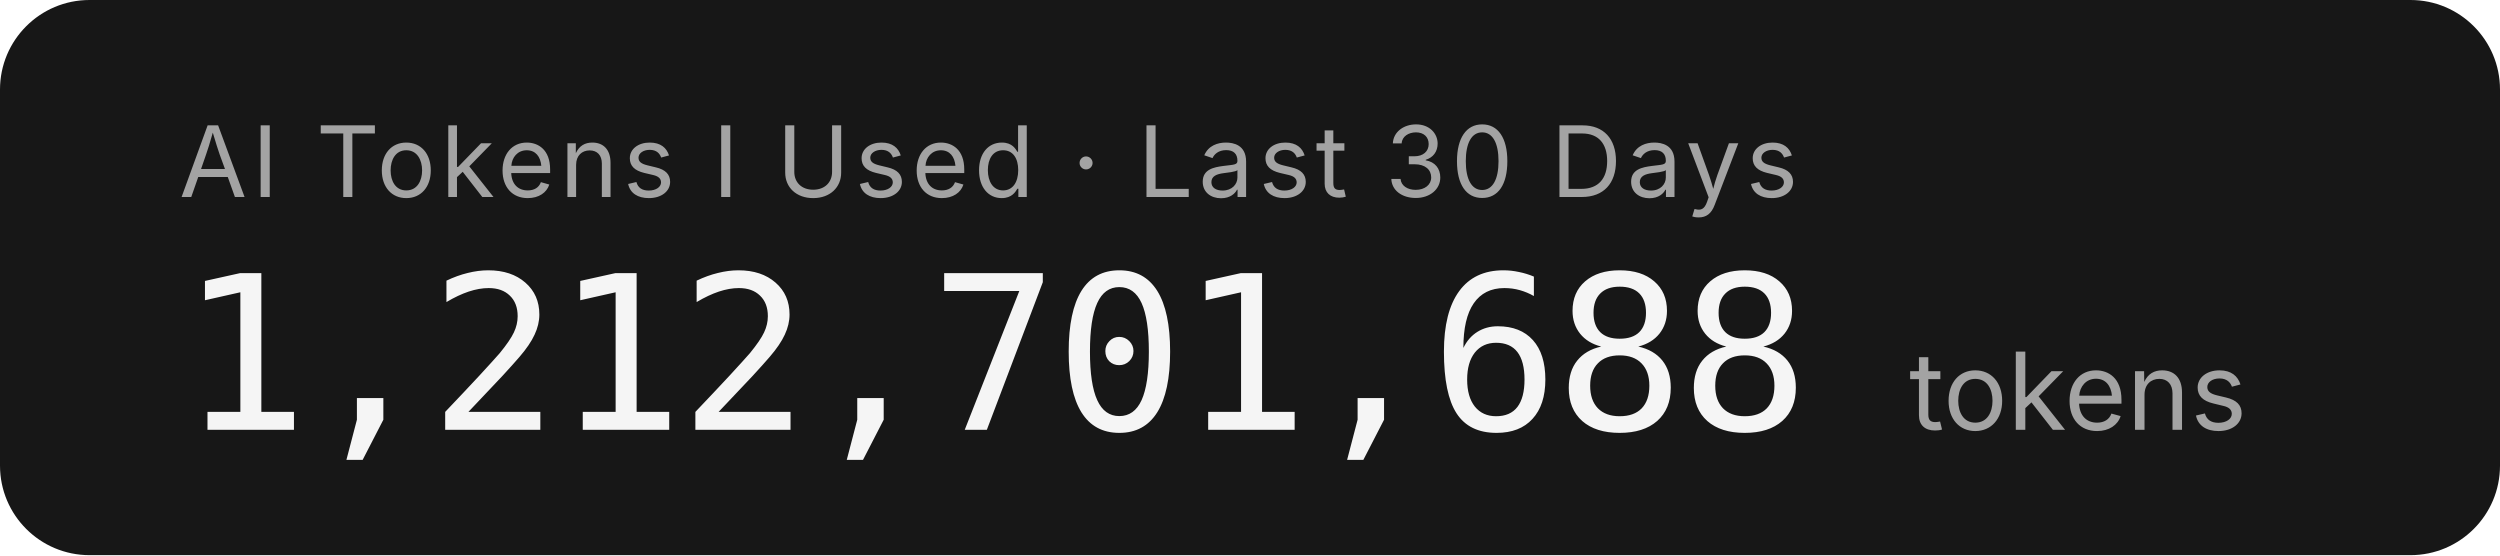
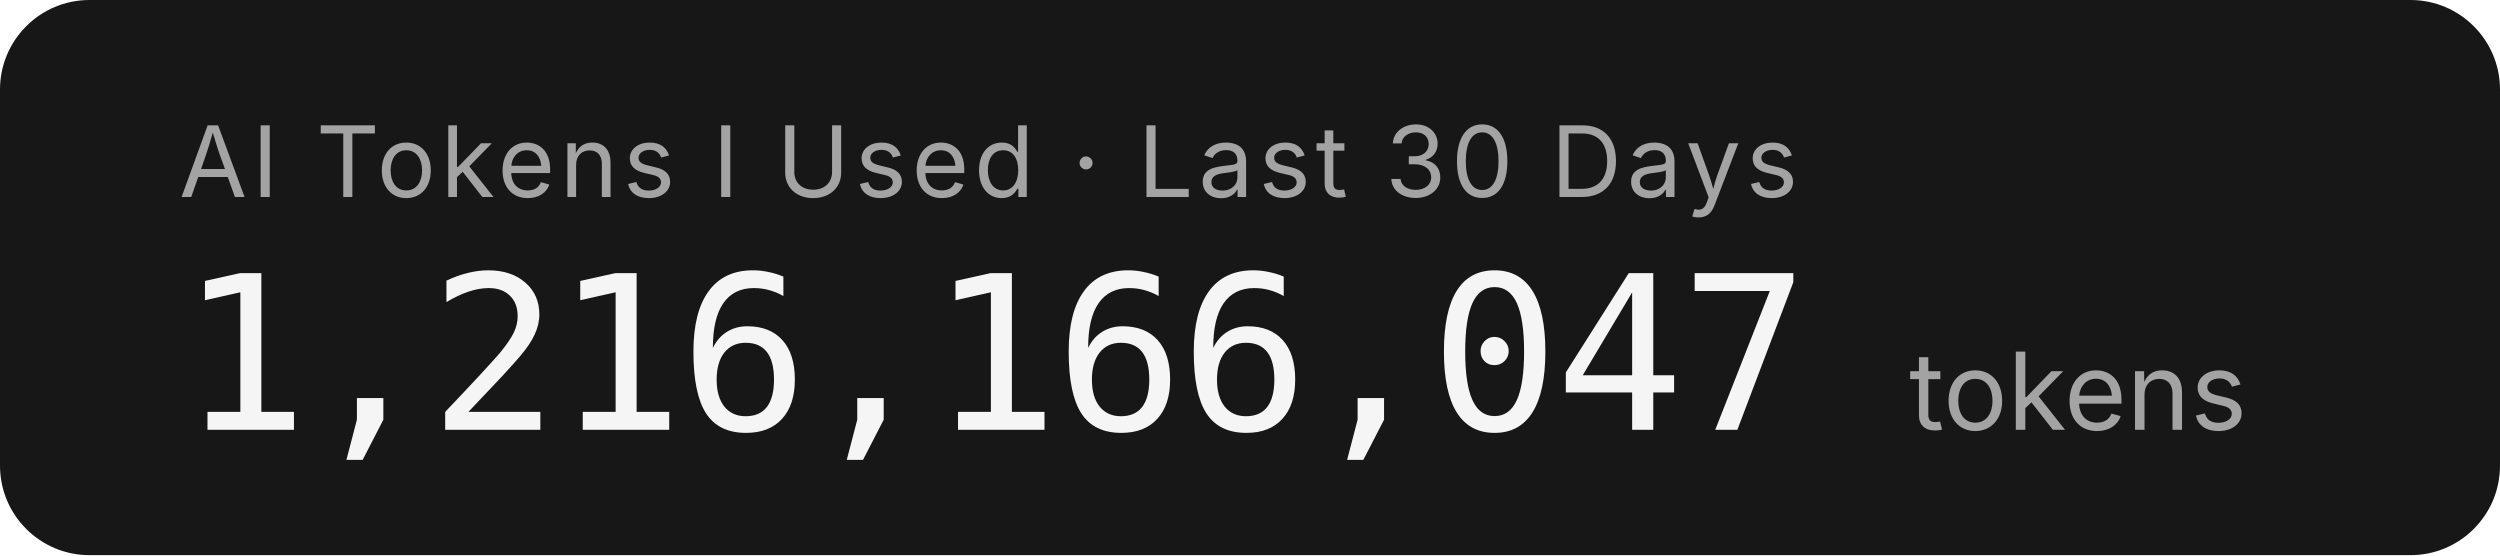
- <svg xmlns="http://www.w3.org/2000/svg" width="279.2" height="62" role="img" aria-label="AI Tokens I Used · Last 30 Days: 1,212,701,688 tokens">
+ <svg xmlns="http://www.w3.org/2000/svg" width="279.2" height="62" role="img" aria-label="AI Tokens I Used · Last 30 Days: 1,216,166,047 tokens">
  <rect width="279.2" height="62" rx="10" fill="#171717" />
  <g font-family="'Inter','SF Pro Display',-apple-system,'Segoe UI',sans-serif">
    <text x="20" y="22" fill="#a3a3a3" font-size="11" letter-spacing="0.05em">AI Tokens I Used · Last 30 Days</text>
-     <text x="20" y="48" fill="#f5f5f5" font-size="24" font-weight="300" font-family="'SF Mono','Cascadia Code','Consolas',monospace" letter-spacing="-0.02em">1,212,701,688</text>
+     <text x="20" y="48" fill="#f5f5f5" font-size="24" font-weight="300" font-family="'SF Mono','Cascadia Code','Consolas',monospace" letter-spacing="-0.02em">1,216,166,047</text>
    <text x="213.2" y="48" fill="#a3a3a3" font-size="12">tokens</text>
  </g>
</svg>
